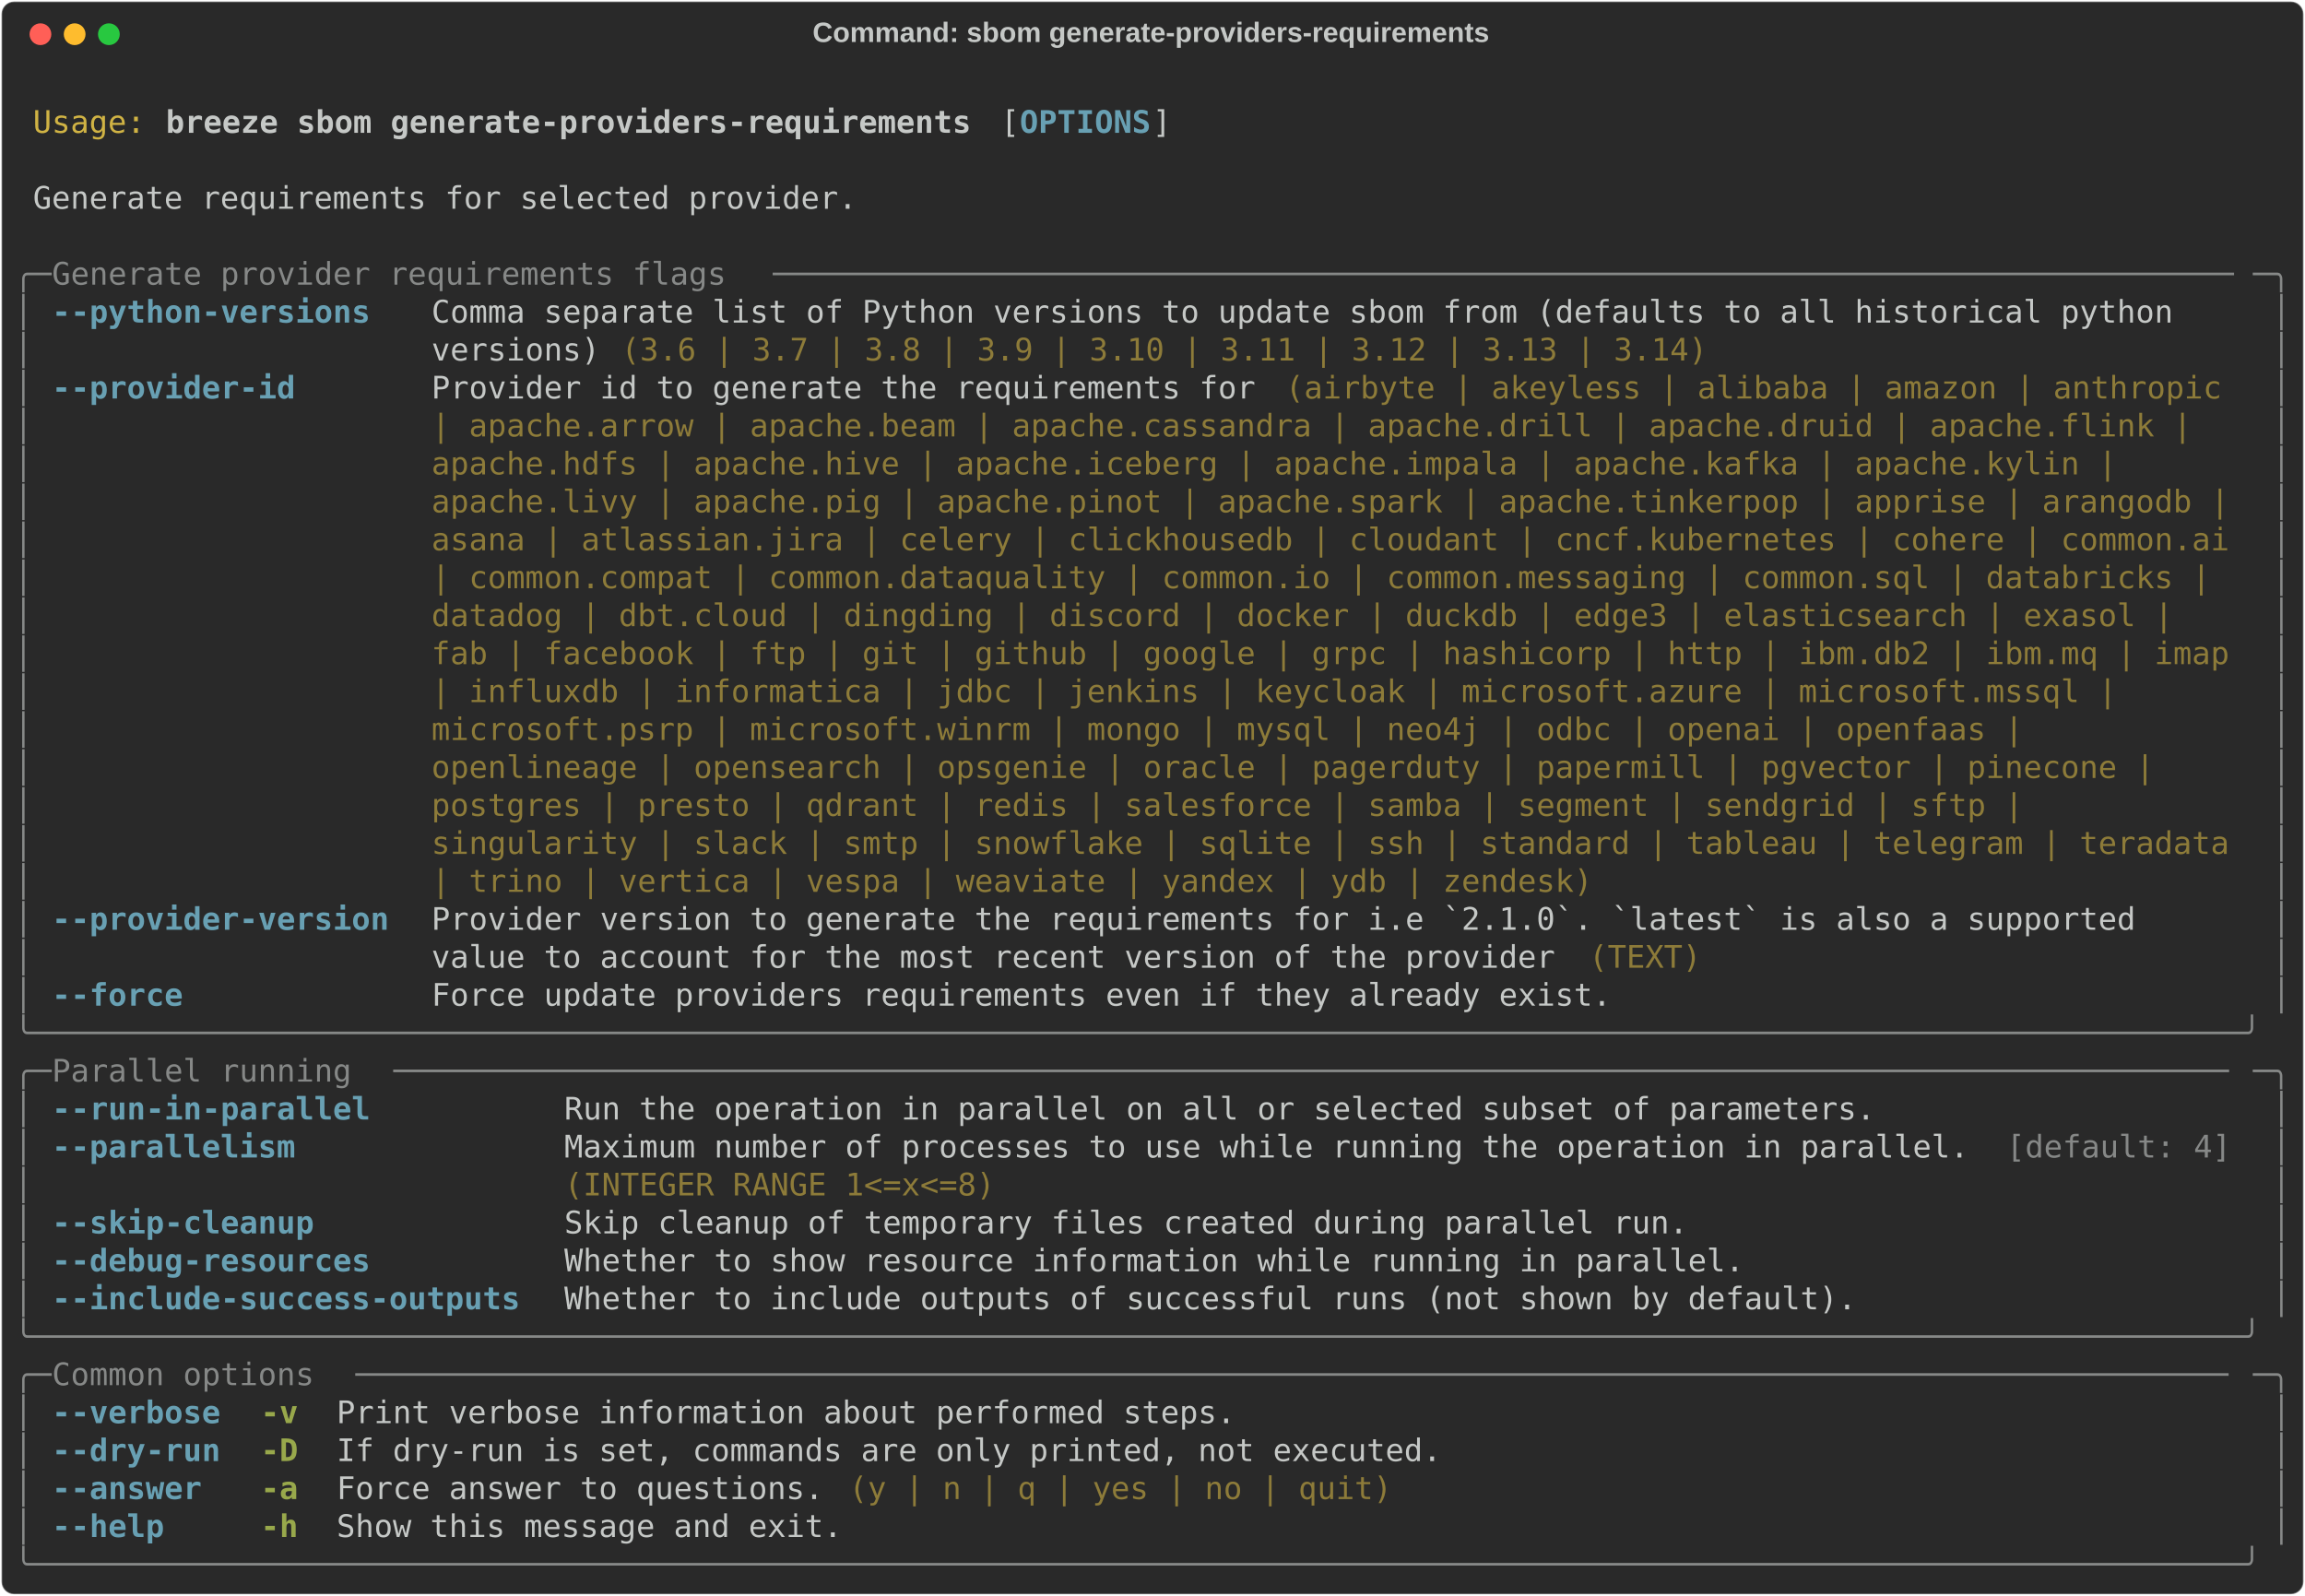
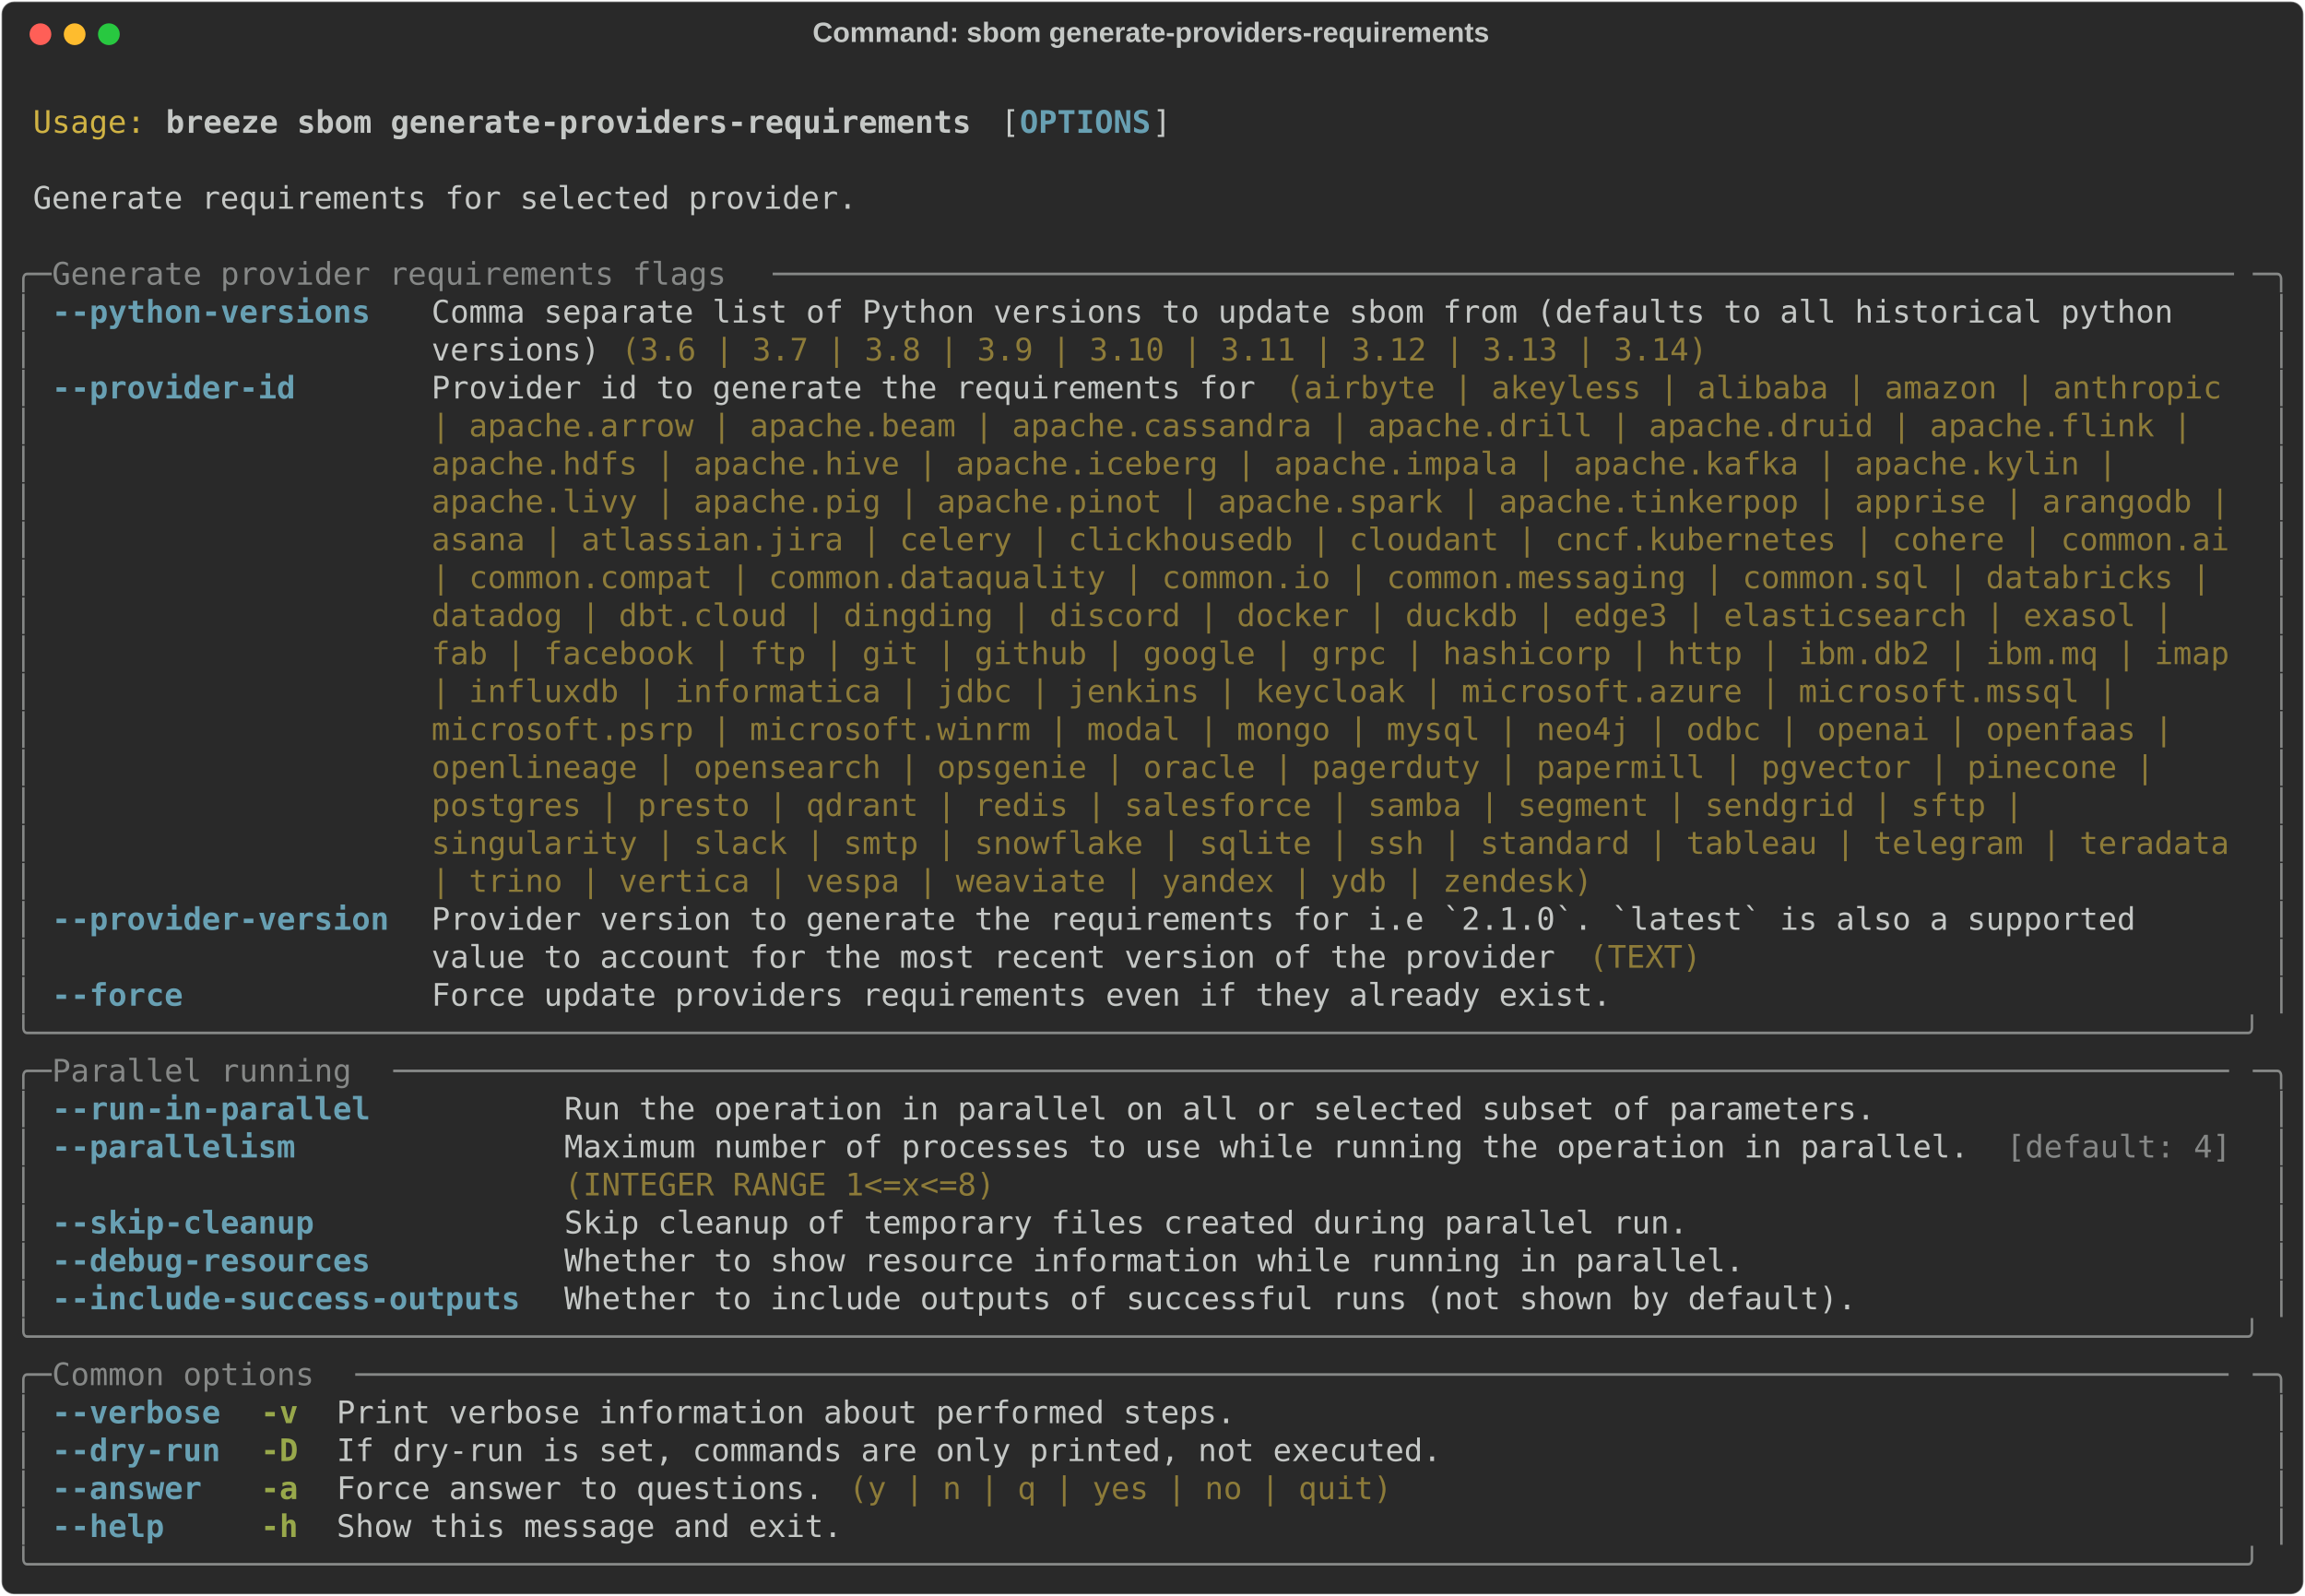
<svg xmlns="http://www.w3.org/2000/svg" class="rich-terminal" viewBox="0 0 1482 1026.0">
  <style>

    @font-face {
        font-family: "Fira Code";
        src: local("FiraCode-Regular"),
                url("https://cdnjs.cloudflare.com/ajax/libs/firacode/6.2.0/woff2/FiraCode-Regular.woff2") format("woff2"),
                url("https://cdnjs.cloudflare.com/ajax/libs/firacode/6.2.0/woff/FiraCode-Regular.woff") format("woff");
        font-style: normal;
        font-weight: 400;
    }
    @font-face {
        font-family: "Fira Code";
        src: local("FiraCode-Bold"),
                url("https://cdnjs.cloudflare.com/ajax/libs/firacode/6.2.0/woff2/FiraCode-Bold.woff2") format("woff2"),
                url("https://cdnjs.cloudflare.com/ajax/libs/firacode/6.2.0/woff/FiraCode-Bold.woff") format("woff");
        font-style: bold;
        font-weight: 700;
    }

    .breeze-sbom-generate-providers-requirements-matrix {
        font-family: Fira Code, monospace;
        font-size: 20px;
        line-height: 24.4px;
        font-variant-east-asian: full-width;
    }

    .breeze-sbom-generate-providers-requirements-title {
        font-size: 18px;
        font-weight: bold;
        font-family: arial;
    }

    .breeze-sbom-generate-providers-requirements-r1 { fill: #c5c8c6 }
.breeze-sbom-generate-providers-requirements-r2 { fill: #d0b344 }
.breeze-sbom-generate-providers-requirements-r3 { fill: #c5c8c6;font-weight: bold }
.breeze-sbom-generate-providers-requirements-r4 { fill: #68a0b3;font-weight: bold }
.breeze-sbom-generate-providers-requirements-r5 { fill: #868887 }
.breeze-sbom-generate-providers-requirements-r6 { fill: #8d7b39 }
.breeze-sbom-generate-providers-requirements-r7 { fill: #98a84b;font-weight: bold }
    </style>
  <defs>
    <clipPath id="breeze-sbom-generate-providers-requirements-clip-terminal">
      <rect x="0" y="0" width="1463.0" height="975.0" />
    </clipPath>
    <clipPath id="breeze-sbom-generate-providers-requirements-line-0">
      <rect x="0" y="1.5" width="1464" height="24.65" />
    </clipPath>
    <clipPath id="breeze-sbom-generate-providers-requirements-line-1">
      <rect x="0" y="25.9" width="1464" height="24.65" />
    </clipPath>
    <clipPath id="breeze-sbom-generate-providers-requirements-line-2">
      <rect x="0" y="50.3" width="1464" height="24.65" />
    </clipPath>
    <clipPath id="breeze-sbom-generate-providers-requirements-line-3">
      <rect x="0" y="74.7" width="1464" height="24.65" />
    </clipPath>
    <clipPath id="breeze-sbom-generate-providers-requirements-line-4">
      <rect x="0" y="99.1" width="1464" height="24.65" />
    </clipPath>
    <clipPath id="breeze-sbom-generate-providers-requirements-line-5">
      <rect x="0" y="123.5" width="1464" height="24.65" />
    </clipPath>
    <clipPath id="breeze-sbom-generate-providers-requirements-line-6">
      <rect x="0" y="147.9" width="1464" height="24.65" />
    </clipPath>
    <clipPath id="breeze-sbom-generate-providers-requirements-line-7">
      <rect x="0" y="172.3" width="1464" height="24.65" />
    </clipPath>
    <clipPath id="breeze-sbom-generate-providers-requirements-line-8">
      <rect x="0" y="196.7" width="1464" height="24.65" />
    </clipPath>
    <clipPath id="breeze-sbom-generate-providers-requirements-line-9">
      <rect x="0" y="221.1" width="1464" height="24.65" />
    </clipPath>
    <clipPath id="breeze-sbom-generate-providers-requirements-line-10">
      <rect x="0" y="245.5" width="1464" height="24.65" />
    </clipPath>
    <clipPath id="breeze-sbom-generate-providers-requirements-line-11">
      <rect x="0" y="269.9" width="1464" height="24.65" />
    </clipPath>
    <clipPath id="breeze-sbom-generate-providers-requirements-line-12">
      <rect x="0" y="294.3" width="1464" height="24.65" />
    </clipPath>
    <clipPath id="breeze-sbom-generate-providers-requirements-line-13">
      <rect x="0" y="318.7" width="1464" height="24.65" />
    </clipPath>
    <clipPath id="breeze-sbom-generate-providers-requirements-line-14">
      <rect x="0" y="343.1" width="1464" height="24.65" />
    </clipPath>
    <clipPath id="breeze-sbom-generate-providers-requirements-line-15">
      <rect x="0" y="367.5" width="1464" height="24.65" />
    </clipPath>
    <clipPath id="breeze-sbom-generate-providers-requirements-line-16">
      <rect x="0" y="391.9" width="1464" height="24.65" />
    </clipPath>
    <clipPath id="breeze-sbom-generate-providers-requirements-line-17">
      <rect x="0" y="416.3" width="1464" height="24.65" />
    </clipPath>
    <clipPath id="breeze-sbom-generate-providers-requirements-line-18">
      <rect x="0" y="440.7" width="1464" height="24.65" />
    </clipPath>
    <clipPath id="breeze-sbom-generate-providers-requirements-line-19">
      <rect x="0" y="465.1" width="1464" height="24.65" />
    </clipPath>
    <clipPath id="breeze-sbom-generate-providers-requirements-line-20">
      <rect x="0" y="489.5" width="1464" height="24.65" />
    </clipPath>
    <clipPath id="breeze-sbom-generate-providers-requirements-line-21">
      <rect x="0" y="513.9" width="1464" height="24.65" />
    </clipPath>
    <clipPath id="breeze-sbom-generate-providers-requirements-line-22">
      <rect x="0" y="538.3" width="1464" height="24.65" />
    </clipPath>
    <clipPath id="breeze-sbom-generate-providers-requirements-line-23">
      <rect x="0" y="562.7" width="1464" height="24.65" />
    </clipPath>
    <clipPath id="breeze-sbom-generate-providers-requirements-line-24">
      <rect x="0" y="587.1" width="1464" height="24.65" />
    </clipPath>
    <clipPath id="breeze-sbom-generate-providers-requirements-line-25">
      <rect x="0" y="611.5" width="1464" height="24.65" />
    </clipPath>
    <clipPath id="breeze-sbom-generate-providers-requirements-line-26">
      <rect x="0" y="635.9" width="1464" height="24.65" />
    </clipPath>
    <clipPath id="breeze-sbom-generate-providers-requirements-line-27">
      <rect x="0" y="660.3" width="1464" height="24.65" />
    </clipPath>
    <clipPath id="breeze-sbom-generate-providers-requirements-line-28">
      <rect x="0" y="684.7" width="1464" height="24.65" />
    </clipPath>
    <clipPath id="breeze-sbom-generate-providers-requirements-line-29">
      <rect x="0" y="709.1" width="1464" height="24.65" />
    </clipPath>
    <clipPath id="breeze-sbom-generate-providers-requirements-line-30">
      <rect x="0" y="733.5" width="1464" height="24.65" />
    </clipPath>
    <clipPath id="breeze-sbom-generate-providers-requirements-line-31">
      <rect x="0" y="757.9" width="1464" height="24.65" />
    </clipPath>
    <clipPath id="breeze-sbom-generate-providers-requirements-line-32">
      <rect x="0" y="782.3" width="1464" height="24.65" />
    </clipPath>
    <clipPath id="breeze-sbom-generate-providers-requirements-line-33">
      <rect x="0" y="806.7" width="1464" height="24.65" />
    </clipPath>
    <clipPath id="breeze-sbom-generate-providers-requirements-line-34">
      <rect x="0" y="831.1" width="1464" height="24.65" />
    </clipPath>
    <clipPath id="breeze-sbom-generate-providers-requirements-line-35">
      <rect x="0" y="855.5" width="1464" height="24.65" />
    </clipPath>
    <clipPath id="breeze-sbom-generate-providers-requirements-line-36">
      <rect x="0" y="879.9" width="1464" height="24.65" />
    </clipPath>
    <clipPath id="breeze-sbom-generate-providers-requirements-line-37">
      <rect x="0" y="904.3" width="1464" height="24.65" />
    </clipPath>
    <clipPath id="breeze-sbom-generate-providers-requirements-line-38">
      <rect x="0" y="928.7" width="1464" height="24.65" />
    </clipPath>
  </defs>
  <rect fill="#292929" stroke="rgba(255,255,255,0.35)" stroke-width="1" x="1" y="1" width="1480" height="1024" rx="8" />
  <text class="breeze-sbom-generate-providers-requirements-title" fill="#c5c8c6" text-anchor="middle" x="740" y="27">Command: sbom generate-providers-requirements</text>
  <g transform="translate(26,22)">
    <circle cx="0" cy="0" r="7" fill="#ff5f57" />
    <circle cx="22" cy="0" r="7" fill="#febc2e" />
    <circle cx="44" cy="0" r="7" fill="#28c840" />
  </g>
  <g transform="translate(9, 41)" clip-path="url(#breeze-sbom-generate-providers-requirements-clip-terminal)">
    <g class="breeze-sbom-generate-providers-requirements-matrix">
      <text class="breeze-sbom-generate-providers-requirements-r1" x="1464" y="20" textLength="12.2" clip-path="url(#breeze-sbom-generate-providers-requirements-line-0)">
</text>
      <text class="breeze-sbom-generate-providers-requirements-r2" x="12.2" y="44.4" textLength="73.2" clip-path="url(#breeze-sbom-generate-providers-requirements-line-1)">Usage:</text>
      <text class="breeze-sbom-generate-providers-requirements-r3" x="97.6" y="44.4" textLength="524.6" clip-path="url(#breeze-sbom-generate-providers-requirements-line-1)">breeze sbom generate-providers-requirements</text>
      <text class="breeze-sbom-generate-providers-requirements-r1" x="634.4" y="44.4" textLength="12.2" clip-path="url(#breeze-sbom-generate-providers-requirements-line-1)">[</text>
      <text class="breeze-sbom-generate-providers-requirements-r4" x="646.6" y="44.4" textLength="85.4" clip-path="url(#breeze-sbom-generate-providers-requirements-line-1)">OPTIONS</text>
      <text class="breeze-sbom-generate-providers-requirements-r1" x="732" y="44.4" textLength="12.2" clip-path="url(#breeze-sbom-generate-providers-requirements-line-1)">]</text>
      <text class="breeze-sbom-generate-providers-requirements-r1" x="1464" y="44.4" textLength="12.2" clip-path="url(#breeze-sbom-generate-providers-requirements-line-1)">
</text>
      <text class="breeze-sbom-generate-providers-requirements-r1" x="1464" y="68.8" textLength="12.2" clip-path="url(#breeze-sbom-generate-providers-requirements-line-2)">
</text>
      <text class="breeze-sbom-generate-providers-requirements-r1" x="12.2" y="93.2" textLength="536.8" clip-path="url(#breeze-sbom-generate-providers-requirements-line-3)">Generate requirements for selected provider.</text>
      <text class="breeze-sbom-generate-providers-requirements-r1" x="1464" y="93.2" textLength="12.2" clip-path="url(#breeze-sbom-generate-providers-requirements-line-3)">
</text>
      <text class="breeze-sbom-generate-providers-requirements-r1" x="1464" y="117.6" textLength="12.2" clip-path="url(#breeze-sbom-generate-providers-requirements-line-4)">
</text>
      <text class="breeze-sbom-generate-providers-requirements-r5" x="0" y="142" textLength="24.4" clip-path="url(#breeze-sbom-generate-providers-requirements-line-5)">╭─</text>
      <text class="breeze-sbom-generate-providers-requirements-r5" x="24.4" y="142" textLength="463.6" clip-path="url(#breeze-sbom-generate-providers-requirements-line-5)"> Generate provider requirements flags </text>
      <text class="breeze-sbom-generate-providers-requirements-r5" x="488" y="142" textLength="951.6" clip-path="url(#breeze-sbom-generate-providers-requirements-line-5)">──────────────────────────────────────────────────────────────────────────────</text>
      <text class="breeze-sbom-generate-providers-requirements-r5" x="1439.6" y="142" textLength="24.4" clip-path="url(#breeze-sbom-generate-providers-requirements-line-5)">─╮</text>
      <text class="breeze-sbom-generate-providers-requirements-r1" x="1464" y="142" textLength="12.2" clip-path="url(#breeze-sbom-generate-providers-requirements-line-5)">
</text>
      <text class="breeze-sbom-generate-providers-requirements-r5" x="0" y="166.4" textLength="12.2" clip-path="url(#breeze-sbom-generate-providers-requirements-line-6)">│</text>
      <text class="breeze-sbom-generate-providers-requirements-r4" x="24.4" y="166.4" textLength="219.6" clip-path="url(#breeze-sbom-generate-providers-requirements-line-6)">--python-versions </text>
      <text class="breeze-sbom-generate-providers-requirements-r1" x="268.4" y="166.4" textLength="1171.2" clip-path="url(#breeze-sbom-generate-providers-requirements-line-6)">Comma separate list of Python versions to update sbom from (defaults to all historical python   </text>
      <text class="breeze-sbom-generate-providers-requirements-r5" x="1451.8" y="166.4" textLength="12.2" clip-path="url(#breeze-sbom-generate-providers-requirements-line-6)">│</text>
      <text class="breeze-sbom-generate-providers-requirements-r1" x="1464" y="166.4" textLength="12.2" clip-path="url(#breeze-sbom-generate-providers-requirements-line-6)">
</text>
      <text class="breeze-sbom-generate-providers-requirements-r5" x="0" y="190.8" textLength="12.2" clip-path="url(#breeze-sbom-generate-providers-requirements-line-7)">│</text>
      <text class="breeze-sbom-generate-providers-requirements-r1" x="268.4" y="190.8" textLength="122" clip-path="url(#breeze-sbom-generate-providers-requirements-line-7)">versions) </text>
      <text class="breeze-sbom-generate-providers-requirements-r6" x="390.4" y="190.8" textLength="707.6" clip-path="url(#breeze-sbom-generate-providers-requirements-line-7)">(3.6 | 3.7 | 3.8 | 3.9 | 3.10 | 3.11 | 3.12 | 3.13 | 3.14)</text>
      <text class="breeze-sbom-generate-providers-requirements-r5" x="1451.8" y="190.8" textLength="12.2" clip-path="url(#breeze-sbom-generate-providers-requirements-line-7)">│</text>
      <text class="breeze-sbom-generate-providers-requirements-r1" x="1464" y="190.8" textLength="12.2" clip-path="url(#breeze-sbom-generate-providers-requirements-line-7)">
</text>
      <text class="breeze-sbom-generate-providers-requirements-r5" x="0" y="215.2" textLength="12.2" clip-path="url(#breeze-sbom-generate-providers-requirements-line-8)">│</text>
      <text class="breeze-sbom-generate-providers-requirements-r4" x="24.4" y="215.2" textLength="219.6" clip-path="url(#breeze-sbom-generate-providers-requirements-line-8)">--provider-id     </text>
      <text class="breeze-sbom-generate-providers-requirements-r1" x="268.4" y="215.2" textLength="549" clip-path="url(#breeze-sbom-generate-providers-requirements-line-8)">Provider id to generate the requirements for </text>
      <text class="breeze-sbom-generate-providers-requirements-r6" x="817.4" y="215.2" textLength="622.2" clip-path="url(#breeze-sbom-generate-providers-requirements-line-8)">(airbyte | akeyless | alibaba | amazon | anthropic </text>
      <text class="breeze-sbom-generate-providers-requirements-r5" x="1451.8" y="215.2" textLength="12.2" clip-path="url(#breeze-sbom-generate-providers-requirements-line-8)">│</text>
      <text class="breeze-sbom-generate-providers-requirements-r1" x="1464" y="215.2" textLength="12.2" clip-path="url(#breeze-sbom-generate-providers-requirements-line-8)">
</text>
      <text class="breeze-sbom-generate-providers-requirements-r5" x="0" y="239.6" textLength="12.2" clip-path="url(#breeze-sbom-generate-providers-requirements-line-9)">│</text>
      <text class="breeze-sbom-generate-providers-requirements-r6" x="268.4" y="239.6" textLength="1159" clip-path="url(#breeze-sbom-generate-providers-requirements-line-9)">| apache.arrow | apache.beam | apache.cassandra | apache.drill | apache.druid | apache.flink | </text>
      <text class="breeze-sbom-generate-providers-requirements-r5" x="1451.8" y="239.6" textLength="12.2" clip-path="url(#breeze-sbom-generate-providers-requirements-line-9)">│</text>
      <text class="breeze-sbom-generate-providers-requirements-r1" x="1464" y="239.6" textLength="12.2" clip-path="url(#breeze-sbom-generate-providers-requirements-line-9)">
</text>
      <text class="breeze-sbom-generate-providers-requirements-r5" x="0" y="264" textLength="12.2" clip-path="url(#breeze-sbom-generate-providers-requirements-line-10)">│</text>
      <text class="breeze-sbom-generate-providers-requirements-r6" x="268.4" y="264" textLength="1110.2" clip-path="url(#breeze-sbom-generate-providers-requirements-line-10)">apache.hdfs | apache.hive | apache.iceberg | apache.impala | apache.kafka | apache.kylin | </text>
      <text class="breeze-sbom-generate-providers-requirements-r5" x="1451.8" y="264" textLength="12.2" clip-path="url(#breeze-sbom-generate-providers-requirements-line-10)">│</text>
      <text class="breeze-sbom-generate-providers-requirements-r1" x="1464" y="264" textLength="12.2" clip-path="url(#breeze-sbom-generate-providers-requirements-line-10)">
</text>
      <text class="breeze-sbom-generate-providers-requirements-r5" x="0" y="288.4" textLength="12.2" clip-path="url(#breeze-sbom-generate-providers-requirements-line-11)">│</text>
      <text class="breeze-sbom-generate-providers-requirements-r6" x="268.4" y="288.4" textLength="1171.2" clip-path="url(#breeze-sbom-generate-providers-requirements-line-11)">apache.livy | apache.pig | apache.pinot | apache.spark | apache.tinkerpop | apprise | arangodb |</text>
      <text class="breeze-sbom-generate-providers-requirements-r5" x="1451.8" y="288.4" textLength="12.2" clip-path="url(#breeze-sbom-generate-providers-requirements-line-11)">│</text>
      <text class="breeze-sbom-generate-providers-requirements-r1" x="1464" y="288.4" textLength="12.2" clip-path="url(#breeze-sbom-generate-providers-requirements-line-11)">
</text>
      <text class="breeze-sbom-generate-providers-requirements-r5" x="0" y="312.8" textLength="12.2" clip-path="url(#breeze-sbom-generate-providers-requirements-line-12)">│</text>
      <text class="breeze-sbom-generate-providers-requirements-r6" x="268.4" y="312.8" textLength="1171.2" clip-path="url(#breeze-sbom-generate-providers-requirements-line-12)">asana | atlassian.jira | celery | clickhousedb | cloudant | cncf.kubernetes | cohere | common.ai</text>
      <text class="breeze-sbom-generate-providers-requirements-r5" x="1451.8" y="312.8" textLength="12.2" clip-path="url(#breeze-sbom-generate-providers-requirements-line-12)">│</text>
      <text class="breeze-sbom-generate-providers-requirements-r1" x="1464" y="312.8" textLength="12.2" clip-path="url(#breeze-sbom-generate-providers-requirements-line-12)">
</text>
      <text class="breeze-sbom-generate-providers-requirements-r5" x="0" y="337.2" textLength="12.2" clip-path="url(#breeze-sbom-generate-providers-requirements-line-13)">│</text>
      <text class="breeze-sbom-generate-providers-requirements-r6" x="268.4" y="337.2" textLength="1171.2" clip-path="url(#breeze-sbom-generate-providers-requirements-line-13)">| common.compat | common.dataquality | common.io | common.messaging | common.sql | databricks | </text>
      <text class="breeze-sbom-generate-providers-requirements-r5" x="1451.8" y="337.2" textLength="12.2" clip-path="url(#breeze-sbom-generate-providers-requirements-line-13)">│</text>
      <text class="breeze-sbom-generate-providers-requirements-r1" x="1464" y="337.2" textLength="12.2" clip-path="url(#breeze-sbom-generate-providers-requirements-line-13)">
</text>
      <text class="breeze-sbom-generate-providers-requirements-r5" x="0" y="361.6" textLength="12.2" clip-path="url(#breeze-sbom-generate-providers-requirements-line-14)">│</text>
      <text class="breeze-sbom-generate-providers-requirements-r6" x="268.4" y="361.6" textLength="1146.8" clip-path="url(#breeze-sbom-generate-providers-requirements-line-14)">datadog | dbt.cloud | dingding | discord | docker | duckdb | edge3 | elasticsearch | exasol | </text>
      <text class="breeze-sbom-generate-providers-requirements-r5" x="1451.8" y="361.6" textLength="12.2" clip-path="url(#breeze-sbom-generate-providers-requirements-line-14)">│</text>
      <text class="breeze-sbom-generate-providers-requirements-r1" x="1464" y="361.6" textLength="12.2" clip-path="url(#breeze-sbom-generate-providers-requirements-line-14)">
</text>
      <text class="breeze-sbom-generate-providers-requirements-r5" x="0" y="386" textLength="12.2" clip-path="url(#breeze-sbom-generate-providers-requirements-line-15)">│</text>
      <text class="breeze-sbom-generate-providers-requirements-r6" x="268.4" y="386" textLength="1171.2" clip-path="url(#breeze-sbom-generate-providers-requirements-line-15)">fab | facebook | ftp | git | github | google | grpc | hashicorp | http | ibm.db2 | ibm.mq | imap</text>
      <text class="breeze-sbom-generate-providers-requirements-r5" x="1451.8" y="386" textLength="12.2" clip-path="url(#breeze-sbom-generate-providers-requirements-line-15)">│</text>
      <text class="breeze-sbom-generate-providers-requirements-r1" x="1464" y="386" textLength="12.2" clip-path="url(#breeze-sbom-generate-providers-requirements-line-15)">
</text>
      <text class="breeze-sbom-generate-providers-requirements-r5" x="0" y="410.4" textLength="12.2" clip-path="url(#breeze-sbom-generate-providers-requirements-line-16)">│</text>
      <text class="breeze-sbom-generate-providers-requirements-r6" x="268.4" y="410.4" textLength="1110.2" clip-path="url(#breeze-sbom-generate-providers-requirements-line-16)">| influxdb | informatica | jdbc | jenkins | keycloak | microsoft.azure | microsoft.mssql | </text>
      <text class="breeze-sbom-generate-providers-requirements-r5" x="1451.8" y="410.4" textLength="12.2" clip-path="url(#breeze-sbom-generate-providers-requirements-line-16)">│</text>
      <text class="breeze-sbom-generate-providers-requirements-r1" x="1464" y="410.4" textLength="12.2" clip-path="url(#breeze-sbom-generate-providers-requirements-line-16)">
</text>
      <text class="breeze-sbom-generate-providers-requirements-r5" x="0" y="434.8" textLength="12.2" clip-path="url(#breeze-sbom-generate-providers-requirements-line-17)">│</text>
-       <text class="breeze-sbom-generate-providers-requirements-r6" x="268.4" y="434.8" textLength="1049.2" clip-path="url(#breeze-sbom-generate-providers-requirements-line-17)">microsoft.psrp | microsoft.winrm | mongo | mysql | neo4j | odbc | openai | openfaas | </text>
+       <text class="breeze-sbom-generate-providers-requirements-r6" x="268.4" y="434.8" textLength="1146.8" clip-path="url(#breeze-sbom-generate-providers-requirements-line-17)">microsoft.psrp | microsoft.winrm | modal | mongo | mysql | neo4j | odbc | openai | openfaas | </text>
      <text class="breeze-sbom-generate-providers-requirements-r5" x="1451.8" y="434.8" textLength="12.2" clip-path="url(#breeze-sbom-generate-providers-requirements-line-17)">│</text>
      <text class="breeze-sbom-generate-providers-requirements-r1" x="1464" y="434.8" textLength="12.2" clip-path="url(#breeze-sbom-generate-providers-requirements-line-17)">
</text>
      <text class="breeze-sbom-generate-providers-requirements-r5" x="0" y="459.2" textLength="12.2" clip-path="url(#breeze-sbom-generate-providers-requirements-line-18)">│</text>
      <text class="breeze-sbom-generate-providers-requirements-r6" x="268.4" y="459.2" textLength="1134.6" clip-path="url(#breeze-sbom-generate-providers-requirements-line-18)">openlineage | opensearch | opsgenie | oracle | pagerduty | papermill | pgvector | pinecone | </text>
      <text class="breeze-sbom-generate-providers-requirements-r5" x="1451.8" y="459.2" textLength="12.2" clip-path="url(#breeze-sbom-generate-providers-requirements-line-18)">│</text>
      <text class="breeze-sbom-generate-providers-requirements-r1" x="1464" y="459.2" textLength="12.2" clip-path="url(#breeze-sbom-generate-providers-requirements-line-18)">
</text>
      <text class="breeze-sbom-generate-providers-requirements-r5" x="0" y="483.6" textLength="12.2" clip-path="url(#breeze-sbom-generate-providers-requirements-line-19)">│</text>
      <text class="breeze-sbom-generate-providers-requirements-r6" x="268.4" y="483.6" textLength="1049.2" clip-path="url(#breeze-sbom-generate-providers-requirements-line-19)">postgres | presto | qdrant | redis | salesforce | samba | segment | sendgrid | sftp | </text>
      <text class="breeze-sbom-generate-providers-requirements-r5" x="1451.8" y="483.6" textLength="12.2" clip-path="url(#breeze-sbom-generate-providers-requirements-line-19)">│</text>
      <text class="breeze-sbom-generate-providers-requirements-r1" x="1464" y="483.6" textLength="12.2" clip-path="url(#breeze-sbom-generate-providers-requirements-line-19)">
</text>
      <text class="breeze-sbom-generate-providers-requirements-r5" x="0" y="508" textLength="12.2" clip-path="url(#breeze-sbom-generate-providers-requirements-line-20)">│</text>
      <text class="breeze-sbom-generate-providers-requirements-r6" x="268.4" y="508" textLength="1171.2" clip-path="url(#breeze-sbom-generate-providers-requirements-line-20)">singularity | slack | smtp | snowflake | sqlite | ssh | standard | tableau | telegram | teradata</text>
      <text class="breeze-sbom-generate-providers-requirements-r5" x="1451.8" y="508" textLength="12.2" clip-path="url(#breeze-sbom-generate-providers-requirements-line-20)">│</text>
      <text class="breeze-sbom-generate-providers-requirements-r1" x="1464" y="508" textLength="12.2" clip-path="url(#breeze-sbom-generate-providers-requirements-line-20)">
</text>
      <text class="breeze-sbom-generate-providers-requirements-r5" x="0" y="532.4" textLength="12.2" clip-path="url(#breeze-sbom-generate-providers-requirements-line-21)">│</text>
      <text class="breeze-sbom-generate-providers-requirements-r6" x="268.4" y="532.4" textLength="756.4" clip-path="url(#breeze-sbom-generate-providers-requirements-line-21)">| trino | vertica | vespa | weaviate | yandex | ydb | zendesk)</text>
      <text class="breeze-sbom-generate-providers-requirements-r5" x="1451.8" y="532.4" textLength="12.2" clip-path="url(#breeze-sbom-generate-providers-requirements-line-21)">│</text>
      <text class="breeze-sbom-generate-providers-requirements-r1" x="1464" y="532.4" textLength="12.2" clip-path="url(#breeze-sbom-generate-providers-requirements-line-21)">
</text>
      <text class="breeze-sbom-generate-providers-requirements-r5" x="0" y="556.8" textLength="12.2" clip-path="url(#breeze-sbom-generate-providers-requirements-line-22)">│</text>
      <text class="breeze-sbom-generate-providers-requirements-r4" x="24.4" y="556.8" textLength="219.6" clip-path="url(#breeze-sbom-generate-providers-requirements-line-22)">--provider-version</text>
      <text class="breeze-sbom-generate-providers-requirements-r1" x="268.4" y="556.8" textLength="1171.2" clip-path="url(#breeze-sbom-generate-providers-requirements-line-22)">Provider version to generate the requirements for i.e `2.1.0`. `latest` is also a supported     </text>
      <text class="breeze-sbom-generate-providers-requirements-r5" x="1451.8" y="556.8" textLength="12.2" clip-path="url(#breeze-sbom-generate-providers-requirements-line-22)">│</text>
      <text class="breeze-sbom-generate-providers-requirements-r1" x="1464" y="556.8" textLength="12.2" clip-path="url(#breeze-sbom-generate-providers-requirements-line-22)">
</text>
      <text class="breeze-sbom-generate-providers-requirements-r5" x="0" y="581.2" textLength="12.2" clip-path="url(#breeze-sbom-generate-providers-requirements-line-23)">│</text>
      <text class="breeze-sbom-generate-providers-requirements-r1" x="268.4" y="581.2" textLength="744.2" clip-path="url(#breeze-sbom-generate-providers-requirements-line-23)">value to account for the most recent version of the provider </text>
      <text class="breeze-sbom-generate-providers-requirements-r6" x="1012.6" y="581.2" textLength="73.2" clip-path="url(#breeze-sbom-generate-providers-requirements-line-23)">(TEXT)</text>
      <text class="breeze-sbom-generate-providers-requirements-r5" x="1451.8" y="581.2" textLength="12.2" clip-path="url(#breeze-sbom-generate-providers-requirements-line-23)">│</text>
      <text class="breeze-sbom-generate-providers-requirements-r1" x="1464" y="581.2" textLength="12.2" clip-path="url(#breeze-sbom-generate-providers-requirements-line-23)">
</text>
      <text class="breeze-sbom-generate-providers-requirements-r5" x="0" y="605.6" textLength="12.2" clip-path="url(#breeze-sbom-generate-providers-requirements-line-24)">│</text>
      <text class="breeze-sbom-generate-providers-requirements-r4" x="24.4" y="605.6" textLength="219.6" clip-path="url(#breeze-sbom-generate-providers-requirements-line-24)">--force           </text>
      <text class="breeze-sbom-generate-providers-requirements-r1" x="268.4" y="605.6" textLength="768.6" clip-path="url(#breeze-sbom-generate-providers-requirements-line-24)">Force update providers requirements even if they already exist.</text>
      <text class="breeze-sbom-generate-providers-requirements-r5" x="1451.8" y="605.6" textLength="12.2" clip-path="url(#breeze-sbom-generate-providers-requirements-line-24)">│</text>
      <text class="breeze-sbom-generate-providers-requirements-r1" x="1464" y="605.6" textLength="12.2" clip-path="url(#breeze-sbom-generate-providers-requirements-line-24)">
</text>
      <text class="breeze-sbom-generate-providers-requirements-r5" x="0" y="630" textLength="1464" clip-path="url(#breeze-sbom-generate-providers-requirements-line-25)">╰──────────────────────────────────────────────────────────────────────────────────────────────────────────────────────╯</text>
      <text class="breeze-sbom-generate-providers-requirements-r1" x="1464" y="630" textLength="12.2" clip-path="url(#breeze-sbom-generate-providers-requirements-line-25)">
</text>
      <text class="breeze-sbom-generate-providers-requirements-r5" x="0" y="654.4" textLength="24.4" clip-path="url(#breeze-sbom-generate-providers-requirements-line-26)">╭─</text>
      <text class="breeze-sbom-generate-providers-requirements-r5" x="24.4" y="654.4" textLength="219.6" clip-path="url(#breeze-sbom-generate-providers-requirements-line-26)"> Parallel running </text>
      <text class="breeze-sbom-generate-providers-requirements-r5" x="244" y="654.4" textLength="1195.6" clip-path="url(#breeze-sbom-generate-providers-requirements-line-26)">──────────────────────────────────────────────────────────────────────────────────────────────────</text>
      <text class="breeze-sbom-generate-providers-requirements-r5" x="1439.6" y="654.4" textLength="24.4" clip-path="url(#breeze-sbom-generate-providers-requirements-line-26)">─╮</text>
      <text class="breeze-sbom-generate-providers-requirements-r1" x="1464" y="654.4" textLength="12.2" clip-path="url(#breeze-sbom-generate-providers-requirements-line-26)">
</text>
      <text class="breeze-sbom-generate-providers-requirements-r5" x="0" y="678.8" textLength="12.2" clip-path="url(#breeze-sbom-generate-providers-requirements-line-27)">│</text>
      <text class="breeze-sbom-generate-providers-requirements-r4" x="24.4" y="678.8" textLength="305" clip-path="url(#breeze-sbom-generate-providers-requirements-line-27)">--run-in-parallel        </text>
      <text class="breeze-sbom-generate-providers-requirements-r1" x="353.8" y="678.8" textLength="854" clip-path="url(#breeze-sbom-generate-providers-requirements-line-27)">Run the operation in parallel on all or selected subset of parameters.</text>
      <text class="breeze-sbom-generate-providers-requirements-r5" x="1451.8" y="678.8" textLength="12.2" clip-path="url(#breeze-sbom-generate-providers-requirements-line-27)">│</text>
      <text class="breeze-sbom-generate-providers-requirements-r1" x="1464" y="678.8" textLength="12.2" clip-path="url(#breeze-sbom-generate-providers-requirements-line-27)">
</text>
      <text class="breeze-sbom-generate-providers-requirements-r5" x="0" y="703.2" textLength="12.2" clip-path="url(#breeze-sbom-generate-providers-requirements-line-28)">│</text>
      <text class="breeze-sbom-generate-providers-requirements-r4" x="24.4" y="703.2" textLength="305" clip-path="url(#breeze-sbom-generate-providers-requirements-line-28)">--parallelism            </text>
      <text class="breeze-sbom-generate-providers-requirements-r1" x="353.8" y="703.2" textLength="927.2" clip-path="url(#breeze-sbom-generate-providers-requirements-line-28)">Maximum number of processes to use while running the operation in parallel. </text>
      <text class="breeze-sbom-generate-providers-requirements-r5" x="1281" y="703.2" textLength="146.4" clip-path="url(#breeze-sbom-generate-providers-requirements-line-28)">[default: 4]</text>
      <text class="breeze-sbom-generate-providers-requirements-r5" x="1451.8" y="703.2" textLength="12.2" clip-path="url(#breeze-sbom-generate-providers-requirements-line-28)">│</text>
      <text class="breeze-sbom-generate-providers-requirements-r1" x="1464" y="703.2" textLength="12.2" clip-path="url(#breeze-sbom-generate-providers-requirements-line-28)">
</text>
      <text class="breeze-sbom-generate-providers-requirements-r5" x="0" y="727.6" textLength="12.2" clip-path="url(#breeze-sbom-generate-providers-requirements-line-29)">│</text>
      <text class="breeze-sbom-generate-providers-requirements-r6" x="353.8" y="727.6" textLength="280.6" clip-path="url(#breeze-sbom-generate-providers-requirements-line-29)">(INTEGER RANGE 1&lt;=x&lt;=8)</text>
      <text class="breeze-sbom-generate-providers-requirements-r5" x="1451.8" y="727.6" textLength="12.2" clip-path="url(#breeze-sbom-generate-providers-requirements-line-29)">│</text>
      <text class="breeze-sbom-generate-providers-requirements-r1" x="1464" y="727.6" textLength="12.2" clip-path="url(#breeze-sbom-generate-providers-requirements-line-29)">
</text>
      <text class="breeze-sbom-generate-providers-requirements-r5" x="0" y="752" textLength="12.2" clip-path="url(#breeze-sbom-generate-providers-requirements-line-30)">│</text>
      <text class="breeze-sbom-generate-providers-requirements-r4" x="24.4" y="752" textLength="305" clip-path="url(#breeze-sbom-generate-providers-requirements-line-30)">--skip-cleanup           </text>
      <text class="breeze-sbom-generate-providers-requirements-r1" x="353.8" y="752" textLength="732" clip-path="url(#breeze-sbom-generate-providers-requirements-line-30)">Skip cleanup of temporary files created during parallel run.</text>
      <text class="breeze-sbom-generate-providers-requirements-r5" x="1451.8" y="752" textLength="12.2" clip-path="url(#breeze-sbom-generate-providers-requirements-line-30)">│</text>
      <text class="breeze-sbom-generate-providers-requirements-r1" x="1464" y="752" textLength="12.2" clip-path="url(#breeze-sbom-generate-providers-requirements-line-30)">
</text>
      <text class="breeze-sbom-generate-providers-requirements-r5" x="0" y="776.4" textLength="12.2" clip-path="url(#breeze-sbom-generate-providers-requirements-line-31)">│</text>
      <text class="breeze-sbom-generate-providers-requirements-r4" x="24.4" y="776.4" textLength="305" clip-path="url(#breeze-sbom-generate-providers-requirements-line-31)">--debug-resources        </text>
      <text class="breeze-sbom-generate-providers-requirements-r1" x="353.8" y="776.4" textLength="768.6" clip-path="url(#breeze-sbom-generate-providers-requirements-line-31)">Whether to show resource information while running in parallel.</text>
      <text class="breeze-sbom-generate-providers-requirements-r5" x="1451.8" y="776.4" textLength="12.2" clip-path="url(#breeze-sbom-generate-providers-requirements-line-31)">│</text>
      <text class="breeze-sbom-generate-providers-requirements-r1" x="1464" y="776.4" textLength="12.2" clip-path="url(#breeze-sbom-generate-providers-requirements-line-31)">
</text>
      <text class="breeze-sbom-generate-providers-requirements-r5" x="0" y="800.8" textLength="12.2" clip-path="url(#breeze-sbom-generate-providers-requirements-line-32)">│</text>
      <text class="breeze-sbom-generate-providers-requirements-r4" x="24.4" y="800.8" textLength="305" clip-path="url(#breeze-sbom-generate-providers-requirements-line-32)">--include-success-outputs</text>
      <text class="breeze-sbom-generate-providers-requirements-r1" x="353.8" y="800.8" textLength="841.8" clip-path="url(#breeze-sbom-generate-providers-requirements-line-32)">Whether to include outputs of successful runs (not shown by default).</text>
      <text class="breeze-sbom-generate-providers-requirements-r5" x="1451.8" y="800.8" textLength="12.2" clip-path="url(#breeze-sbom-generate-providers-requirements-line-32)">│</text>
      <text class="breeze-sbom-generate-providers-requirements-r1" x="1464" y="800.8" textLength="12.2" clip-path="url(#breeze-sbom-generate-providers-requirements-line-32)">
</text>
      <text class="breeze-sbom-generate-providers-requirements-r5" x="0" y="825.2" textLength="1464" clip-path="url(#breeze-sbom-generate-providers-requirements-line-33)">╰──────────────────────────────────────────────────────────────────────────────────────────────────────────────────────╯</text>
      <text class="breeze-sbom-generate-providers-requirements-r1" x="1464" y="825.2" textLength="12.2" clip-path="url(#breeze-sbom-generate-providers-requirements-line-33)">
</text>
      <text class="breeze-sbom-generate-providers-requirements-r5" x="0" y="849.6" textLength="24.4" clip-path="url(#breeze-sbom-generate-providers-requirements-line-34)">╭─</text>
      <text class="breeze-sbom-generate-providers-requirements-r5" x="24.4" y="849.6" textLength="195.2" clip-path="url(#breeze-sbom-generate-providers-requirements-line-34)"> Common options </text>
      <text class="breeze-sbom-generate-providers-requirements-r5" x="219.6" y="849.6" textLength="1220" clip-path="url(#breeze-sbom-generate-providers-requirements-line-34)">────────────────────────────────────────────────────────────────────────────────────────────────────</text>
      <text class="breeze-sbom-generate-providers-requirements-r5" x="1439.6" y="849.6" textLength="24.4" clip-path="url(#breeze-sbom-generate-providers-requirements-line-34)">─╮</text>
      <text class="breeze-sbom-generate-providers-requirements-r1" x="1464" y="849.6" textLength="12.2" clip-path="url(#breeze-sbom-generate-providers-requirements-line-34)">
</text>
      <text class="breeze-sbom-generate-providers-requirements-r5" x="0" y="874" textLength="12.2" clip-path="url(#breeze-sbom-generate-providers-requirements-line-35)">│</text>
      <text class="breeze-sbom-generate-providers-requirements-r4" x="24.4" y="874" textLength="109.8" clip-path="url(#breeze-sbom-generate-providers-requirements-line-35)">--verbose</text>
      <text class="breeze-sbom-generate-providers-requirements-r7" x="158.6" y="874" textLength="24.4" clip-path="url(#breeze-sbom-generate-providers-requirements-line-35)">-v</text>
      <text class="breeze-sbom-generate-providers-requirements-r1" x="207.4" y="874" textLength="585.6" clip-path="url(#breeze-sbom-generate-providers-requirements-line-35)">Print verbose information about performed steps.</text>
      <text class="breeze-sbom-generate-providers-requirements-r5" x="1451.8" y="874" textLength="12.2" clip-path="url(#breeze-sbom-generate-providers-requirements-line-35)">│</text>
      <text class="breeze-sbom-generate-providers-requirements-r1" x="1464" y="874" textLength="12.2" clip-path="url(#breeze-sbom-generate-providers-requirements-line-35)">
</text>
      <text class="breeze-sbom-generate-providers-requirements-r5" x="0" y="898.4" textLength="12.2" clip-path="url(#breeze-sbom-generate-providers-requirements-line-36)">│</text>
      <text class="breeze-sbom-generate-providers-requirements-r4" x="24.4" y="898.4" textLength="109.8" clip-path="url(#breeze-sbom-generate-providers-requirements-line-36)">--dry-run</text>
      <text class="breeze-sbom-generate-providers-requirements-r7" x="158.6" y="898.4" textLength="24.4" clip-path="url(#breeze-sbom-generate-providers-requirements-line-36)">-D</text>
      <text class="breeze-sbom-generate-providers-requirements-r1" x="207.4" y="898.4" textLength="719.8" clip-path="url(#breeze-sbom-generate-providers-requirements-line-36)">If dry-run is set, commands are only printed, not executed.</text>
      <text class="breeze-sbom-generate-providers-requirements-r5" x="1451.8" y="898.4" textLength="12.2" clip-path="url(#breeze-sbom-generate-providers-requirements-line-36)">│</text>
      <text class="breeze-sbom-generate-providers-requirements-r1" x="1464" y="898.4" textLength="12.2" clip-path="url(#breeze-sbom-generate-providers-requirements-line-36)">
</text>
      <text class="breeze-sbom-generate-providers-requirements-r5" x="0" y="922.8" textLength="12.2" clip-path="url(#breeze-sbom-generate-providers-requirements-line-37)">│</text>
      <text class="breeze-sbom-generate-providers-requirements-r4" x="24.4" y="922.8" textLength="109.8" clip-path="url(#breeze-sbom-generate-providers-requirements-line-37)">--answer </text>
      <text class="breeze-sbom-generate-providers-requirements-r7" x="158.6" y="922.8" textLength="24.4" clip-path="url(#breeze-sbom-generate-providers-requirements-line-37)">-a</text>
      <text class="breeze-sbom-generate-providers-requirements-r1" x="207.4" y="922.8" textLength="329.4" clip-path="url(#breeze-sbom-generate-providers-requirements-line-37)">Force answer to questions. </text>
      <text class="breeze-sbom-generate-providers-requirements-r6" x="536.8" y="922.8" textLength="353.8" clip-path="url(#breeze-sbom-generate-providers-requirements-line-37)">(y | n | q | yes | no | quit)</text>
      <text class="breeze-sbom-generate-providers-requirements-r5" x="1451.8" y="922.8" textLength="12.2" clip-path="url(#breeze-sbom-generate-providers-requirements-line-37)">│</text>
      <text class="breeze-sbom-generate-providers-requirements-r1" x="1464" y="922.8" textLength="12.2" clip-path="url(#breeze-sbom-generate-providers-requirements-line-37)">
</text>
      <text class="breeze-sbom-generate-providers-requirements-r5" x="0" y="947.2" textLength="12.2" clip-path="url(#breeze-sbom-generate-providers-requirements-line-38)">│</text>
      <text class="breeze-sbom-generate-providers-requirements-r4" x="24.4" y="947.2" textLength="109.8" clip-path="url(#breeze-sbom-generate-providers-requirements-line-38)">--help   </text>
      <text class="breeze-sbom-generate-providers-requirements-r7" x="158.6" y="947.2" textLength="24.4" clip-path="url(#breeze-sbom-generate-providers-requirements-line-38)">-h</text>
      <text class="breeze-sbom-generate-providers-requirements-r1" x="207.4" y="947.2" textLength="329.4" clip-path="url(#breeze-sbom-generate-providers-requirements-line-38)">Show this message and exit.</text>
      <text class="breeze-sbom-generate-providers-requirements-r5" x="1451.8" y="947.2" textLength="12.2" clip-path="url(#breeze-sbom-generate-providers-requirements-line-38)">│</text>
      <text class="breeze-sbom-generate-providers-requirements-r1" x="1464" y="947.2" textLength="12.2" clip-path="url(#breeze-sbom-generate-providers-requirements-line-38)">
</text>
      <text class="breeze-sbom-generate-providers-requirements-r5" x="0" y="971.6" textLength="1464" clip-path="url(#breeze-sbom-generate-providers-requirements-line-39)">╰──────────────────────────────────────────────────────────────────────────────────────────────────────────────────────╯</text>
      <text class="breeze-sbom-generate-providers-requirements-r1" x="1464" y="971.6" textLength="12.2" clip-path="url(#breeze-sbom-generate-providers-requirements-line-39)">
</text>
    </g>
  </g>
</svg>
